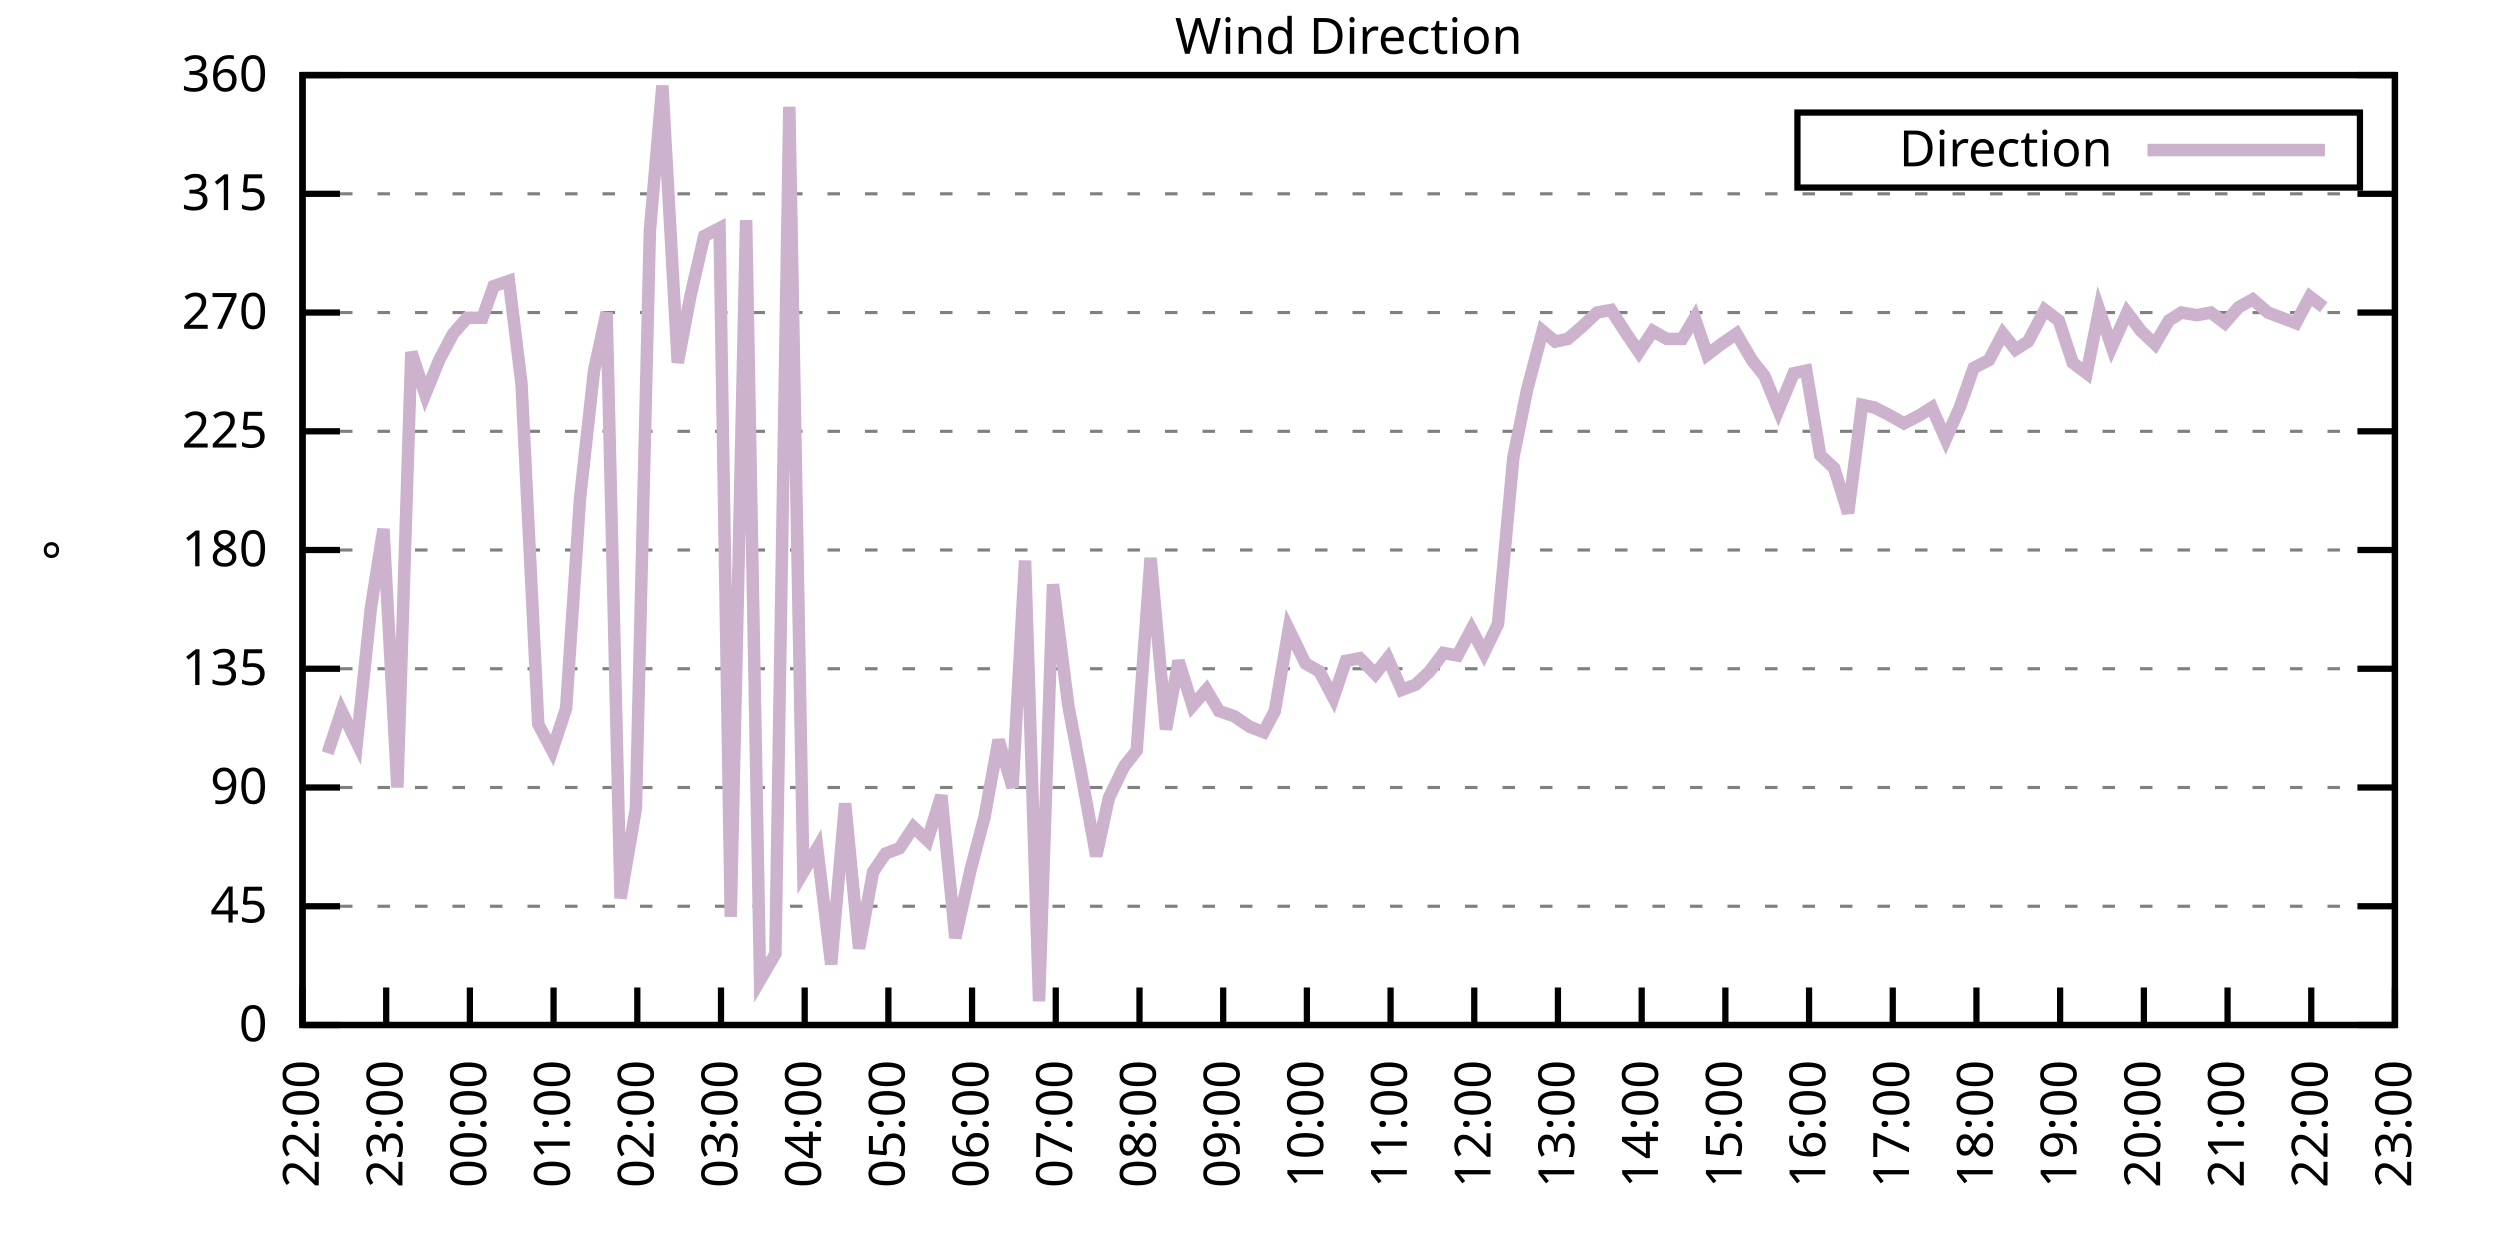
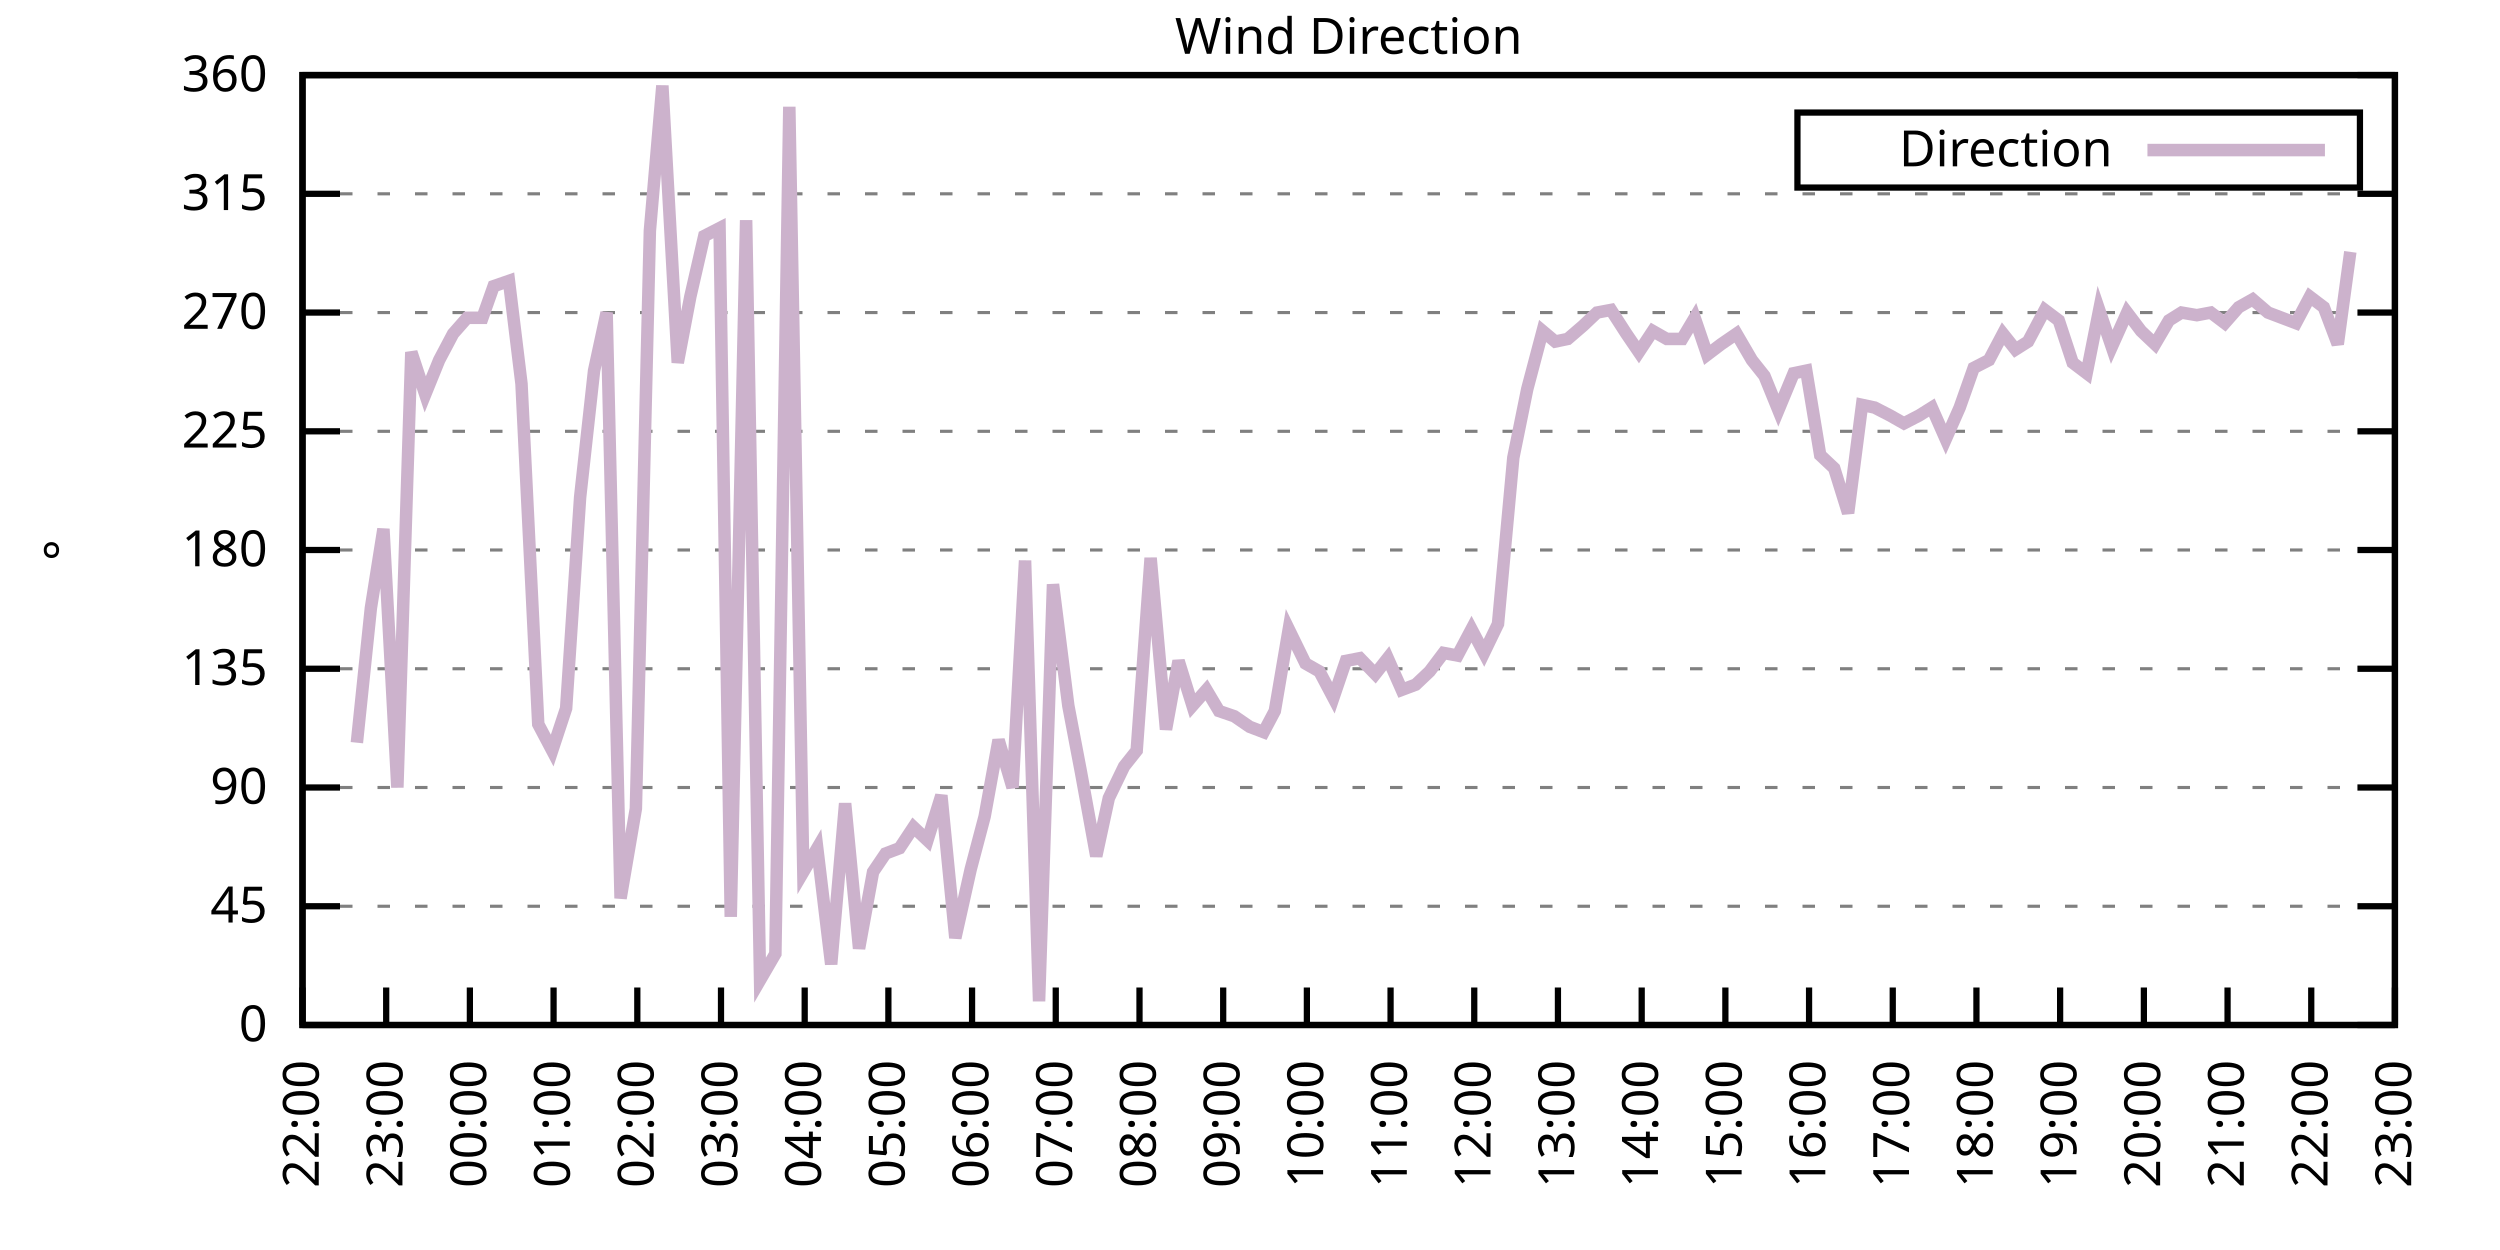
<svg xmlns="http://www.w3.org/2000/svg" xmlns:xlink="http://www.w3.org/1999/xlink" width="400" height="200" viewBox="0 0 400 200">
  <g id="gnuplot_canvas">
    <rect x="0" y="0" width="400" height="200" fill="none" />
    <defs>
      <circle id="gpDot" r="0.5" stroke-width="0.5" stroke="currentColor" />
      <path id="gpPt0" stroke-width="0.333" stroke="currentColor" d="M-1,0 h2 M0,-1 v2" />
      <path id="gpPt1" stroke-width="0.333" stroke="currentColor" d="M-1,-1 L1,1 M1,-1 L-1,1" />
      <path id="gpPt2" stroke-width="0.333" stroke="currentColor" d="M-1,0 L1,0 M0,-1 L0,1 M-1,-1 L1,1 M-1,1 L1,-1" />
      <rect id="gpPt3" stroke-width="0.333" stroke="currentColor" x="-1" y="-1" width="2" height="2" />
      <rect id="gpPt4" stroke-width="0.333" stroke="currentColor" fill="currentColor" x="-1" y="-1" width="2" height="2" />
      <circle id="gpPt5" stroke-width="0.333" stroke="currentColor" cx="0" cy="0" r="1" />
      <use xlink:href="#gpPt5" id="gpPt6" fill="currentColor" stroke="none" />
      <path id="gpPt7" stroke-width="0.333" stroke="currentColor" d="M0,-1.33 L-1.33,0.67 L1.33,0.67 z" />
      <use xlink:href="#gpPt7" id="gpPt8" fill="currentColor" stroke="none" />
      <use xlink:href="#gpPt7" id="gpPt9" stroke="currentColor" transform="rotate(180)" />
      <use xlink:href="#gpPt9" id="gpPt10" fill="currentColor" stroke="none" />
      <use xlink:href="#gpPt3" id="gpPt11" stroke="currentColor" transform="rotate(45)" />
      <use xlink:href="#gpPt11" id="gpPt12" fill="currentColor" stroke="none" />
      <path id="gpPt13" stroke-width="0.333" stroke="currentColor" d="M0,1.330 L1.265,0.411 L0.782,-1.067 L-0.782,-1.076 L-1.265,0.411 z" />
      <use xlink:href="#gpPt13" id="gpPt14" fill="currentColor" stroke="none" />
      <filter id="textbox" filterUnits="objectBoundingBox" x="0" y="0" height="1" width="1">
        <feFlood flood-color="white" flood-opacity="1" result="bgnd" />
        <feComposite in="SourceGraphic" in2="bgnd" operator="atop" />
      </filter>
      <filter id="greybox" filterUnits="objectBoundingBox" x="0" y="0" height="1" width="1">
        <feFlood flood-color="lightgrey" flood-opacity="1" result="grey" />
        <feComposite in="SourceGraphic" in2="grey" operator="atop" />
      </filter>
    </defs>
    <g fill="none" color="white" stroke="currentColor" stroke-width="1.00" stroke-linecap="butt" stroke-linejoin="miter">
</g>
    <g fill="none" color="black" stroke="currentColor" stroke-width="1.00" stroke-linecap="butt" stroke-linejoin="miter">
      <g stroke="none" shape-rendering="crispEdges">
        <polygon fill="rgb(255, 255, 255)" points="48.40,164.00 383.18,164.00 383.18,12.02 48.40,12.02 " />
      </g>
    </g>
    <g fill="none" color="black" stroke="currentColor" stroke-width="1.00" stroke-linecap="butt" stroke-linejoin="miter">
</g>
    <g fill="none" color="black" stroke="black" stroke-width="0.50" stroke-linecap="butt" stroke-linejoin="miter">
</g>
    <g fill="none" color="gray" stroke="currentColor" stroke-width="0.50" stroke-linecap="butt" stroke-linejoin="miter">
      <path stroke="gray" stroke-dasharray="2,4" class="gridline" d="M48.40,164.00 L383.19,164.00  " />
    </g>
    <g fill="none" color="gray" stroke="gray" stroke-width="1.00" stroke-linecap="butt" stroke-linejoin="miter">
</g>
    <g fill="none" color="black" stroke="currentColor" stroke-width="1.00" stroke-linecap="butt" stroke-linejoin="miter">
      <path stroke="black" d="M48.40,164.00 L54.40,164.00 M383.19,164.00 L377.19,164.00  " />
      <g transform="translate(42.80,166.60)" stroke="none" fill="black" font-family="Sans" font-size="8.00" text-anchor="end">
        <text>
          <tspan font-family="Sans"> 0</tspan>
        </text>
      </g>
    </g>
    <g fill="none" color="black" stroke="currentColor" stroke-width="1.00" stroke-linecap="butt" stroke-linejoin="miter">
</g>
    <g fill="none" color="black" stroke="black" stroke-width="0.50" stroke-linecap="butt" stroke-linejoin="miter">
</g>
    <g fill="none" color="gray" stroke="currentColor" stroke-width="0.50" stroke-linecap="butt" stroke-linejoin="miter">
      <path stroke="gray" stroke-dasharray="2,4" class="gridline" d="M48.40,145.00 L383.19,145.00  " />
    </g>
    <g fill="none" color="gray" stroke="gray" stroke-width="1.00" stroke-linecap="butt" stroke-linejoin="miter">
</g>
    <g fill="none" color="black" stroke="currentColor" stroke-width="1.00" stroke-linecap="butt" stroke-linejoin="miter">
      <path stroke="black" d="M48.40,145.00 L54.40,145.00 M383.19,145.00 L377.19,145.00  " />
      <g transform="translate(42.80,147.60)" stroke="none" fill="black" font-family="Sans" font-size="8.00" text-anchor="end">
        <text>
          <tspan font-family="Sans"> 45</tspan>
        </text>
      </g>
    </g>
    <g fill="none" color="black" stroke="currentColor" stroke-width="1.00" stroke-linecap="butt" stroke-linejoin="miter">
</g>
    <g fill="none" color="black" stroke="black" stroke-width="0.50" stroke-linecap="butt" stroke-linejoin="miter">
</g>
    <g fill="none" color="gray" stroke="currentColor" stroke-width="0.50" stroke-linecap="butt" stroke-linejoin="miter">
      <path stroke="gray" stroke-dasharray="2,4" class="gridline" d="M48.40,126.00 L383.19,126.00  " />
    </g>
    <g fill="none" color="gray" stroke="gray" stroke-width="1.00" stroke-linecap="butt" stroke-linejoin="miter">
</g>
    <g fill="none" color="black" stroke="currentColor" stroke-width="1.00" stroke-linecap="butt" stroke-linejoin="miter">
      <path stroke="black" d="M48.40,126.00 L54.40,126.00 M383.19,126.00 L377.19,126.00  " />
      <g transform="translate(42.80,128.60)" stroke="none" fill="black" font-family="Sans" font-size="8.00" text-anchor="end">
        <text>
          <tspan font-family="Sans"> 90</tspan>
        </text>
      </g>
    </g>
    <g fill="none" color="black" stroke="currentColor" stroke-width="1.00" stroke-linecap="butt" stroke-linejoin="miter">
</g>
    <g fill="none" color="black" stroke="black" stroke-width="0.50" stroke-linecap="butt" stroke-linejoin="miter">
</g>
    <g fill="none" color="gray" stroke="currentColor" stroke-width="0.50" stroke-linecap="butt" stroke-linejoin="miter">
      <path stroke="gray" stroke-dasharray="2,4" class="gridline" d="M48.40,107.00 L383.19,107.00  " />
    </g>
    <g fill="none" color="gray" stroke="gray" stroke-width="1.00" stroke-linecap="butt" stroke-linejoin="miter">
</g>
    <g fill="none" color="black" stroke="currentColor" stroke-width="1.00" stroke-linecap="butt" stroke-linejoin="miter">
      <path stroke="black" d="M48.40,107.00 L54.40,107.00 M383.19,107.00 L377.19,107.00  " />
      <g transform="translate(42.80,109.60)" stroke="none" fill="black" font-family="Sans" font-size="8.00" text-anchor="end">
        <text>
          <tspan font-family="Sans"> 135</tspan>
        </text>
      </g>
    </g>
    <g fill="none" color="black" stroke="currentColor" stroke-width="1.00" stroke-linecap="butt" stroke-linejoin="miter">
</g>
    <g fill="none" color="black" stroke="black" stroke-width="0.50" stroke-linecap="butt" stroke-linejoin="miter">
</g>
    <g fill="none" color="gray" stroke="currentColor" stroke-width="0.50" stroke-linecap="butt" stroke-linejoin="miter">
      <path stroke="gray" stroke-dasharray="2,4" class="gridline" d="M48.40,88.00 L383.19,88.00  " />
    </g>
    <g fill="none" color="gray" stroke="gray" stroke-width="1.00" stroke-linecap="butt" stroke-linejoin="miter">
</g>
    <g fill="none" color="black" stroke="currentColor" stroke-width="1.00" stroke-linecap="butt" stroke-linejoin="miter">
      <path stroke="black" d="M48.40,88.00 L54.40,88.00 M383.19,88.00 L377.19,88.00  " />
      <g transform="translate(42.80,90.60)" stroke="none" fill="black" font-family="Sans" font-size="8.00" text-anchor="end">
        <text>
          <tspan font-family="Sans"> 180</tspan>
        </text>
      </g>
    </g>
    <g fill="none" color="black" stroke="currentColor" stroke-width="1.00" stroke-linecap="butt" stroke-linejoin="miter">
</g>
    <g fill="none" color="black" stroke="black" stroke-width="0.50" stroke-linecap="butt" stroke-linejoin="miter">
</g>
    <g fill="none" color="gray" stroke="currentColor" stroke-width="0.50" stroke-linecap="butt" stroke-linejoin="miter">
      <path stroke="gray" stroke-dasharray="2,4" class="gridline" d="M48.40,69.01 L383.19,69.01  " />
    </g>
    <g fill="none" color="gray" stroke="gray" stroke-width="1.00" stroke-linecap="butt" stroke-linejoin="miter">
</g>
    <g fill="none" color="black" stroke="currentColor" stroke-width="1.00" stroke-linecap="butt" stroke-linejoin="miter">
      <path stroke="black" d="M48.40,69.01 L54.40,69.01 M383.19,69.01 L377.19,69.01  " />
      <g transform="translate(42.80,71.61)" stroke="none" fill="black" font-family="Sans" font-size="8.00" text-anchor="end">
        <text>
          <tspan font-family="Sans"> 225</tspan>
        </text>
      </g>
    </g>
    <g fill="none" color="black" stroke="currentColor" stroke-width="1.00" stroke-linecap="butt" stroke-linejoin="miter">
</g>
    <g fill="none" color="black" stroke="black" stroke-width="0.50" stroke-linecap="butt" stroke-linejoin="miter">
</g>
    <g fill="none" color="gray" stroke="currentColor" stroke-width="0.50" stroke-linecap="butt" stroke-linejoin="miter">
      <path stroke="gray" stroke-dasharray="2,4" class="gridline" d="M48.40,50.01 L383.19,50.01  " />
    </g>
    <g fill="none" color="gray" stroke="gray" stroke-width="1.00" stroke-linecap="butt" stroke-linejoin="miter">
</g>
    <g fill="none" color="black" stroke="currentColor" stroke-width="1.00" stroke-linecap="butt" stroke-linejoin="miter">
      <path stroke="black" d="M48.40,50.01 L54.40,50.01 M383.19,50.01 L377.19,50.01  " />
      <g transform="translate(42.80,52.61)" stroke="none" fill="black" font-family="Sans" font-size="8.00" text-anchor="end">
        <text>
          <tspan font-family="Sans"> 270</tspan>
        </text>
      </g>
    </g>
    <g fill="none" color="black" stroke="currentColor" stroke-width="1.00" stroke-linecap="butt" stroke-linejoin="miter">
</g>
    <g fill="none" color="black" stroke="black" stroke-width="0.50" stroke-linecap="butt" stroke-linejoin="miter">
</g>
    <g fill="none" color="gray" stroke="currentColor" stroke-width="0.50" stroke-linecap="butt" stroke-linejoin="miter">
      <path stroke="gray" stroke-dasharray="2,4" class="gridline" d="M48.40,31.01 L383.19,31.01  " />
    </g>
    <g fill="none" color="gray" stroke="gray" stroke-width="1.00" stroke-linecap="butt" stroke-linejoin="miter">
</g>
    <g fill="none" color="black" stroke="currentColor" stroke-width="1.00" stroke-linecap="butt" stroke-linejoin="miter">
      <path stroke="black" d="M48.40,31.01 L54.40,31.01 M383.19,31.01 L377.19,31.01  " />
      <g transform="translate(42.80,33.61)" stroke="none" fill="black" font-family="Sans" font-size="8.00" text-anchor="end">
        <text>
          <tspan font-family="Sans"> 315</tspan>
        </text>
      </g>
    </g>
    <g fill="none" color="black" stroke="currentColor" stroke-width="1.00" stroke-linecap="butt" stroke-linejoin="miter">
</g>
    <g fill="none" color="black" stroke="black" stroke-width="0.50" stroke-linecap="butt" stroke-linejoin="miter">
</g>
    <g fill="none" color="gray" stroke="currentColor" stroke-width="0.50" stroke-linecap="butt" stroke-linejoin="miter">
      <path stroke="gray" stroke-dasharray="2,4" class="gridline" d="M48.40,12.01 L383.19,12.01  " />
    </g>
    <g fill="none" color="gray" stroke="gray" stroke-width="1.00" stroke-linecap="butt" stroke-linejoin="miter">
</g>
    <g fill="none" color="black" stroke="currentColor" stroke-width="1.00" stroke-linecap="butt" stroke-linejoin="miter">
      <path stroke="black" d="M48.40,12.01 L54.40,12.01 M383.19,12.01 L377.19,12.01  " />
      <g transform="translate(42.80,14.61)" stroke="none" fill="black" font-family="Sans" font-size="8.00" text-anchor="end">
        <text>
          <tspan font-family="Sans"> 360</tspan>
        </text>
      </g>
    </g>
    <g fill="none" color="black" stroke="currentColor" stroke-width="1.00" stroke-linecap="butt" stroke-linejoin="miter">
      <path stroke="black" d="M48.40,164.00 L48.40,158.00  " />
      <g transform="translate(51.00,169.60) rotate(270.00)" stroke="none" fill="black" font-family="Sans" font-size="8.00" text-anchor="end">
        <text>
          <tspan font-family="Sans">22:00</tspan>
        </text>
      </g>
    </g>
    <g fill="none" color="black" stroke="currentColor" stroke-width="1.00" stroke-linecap="butt" stroke-linejoin="miter">
      <path stroke="black" d="M61.79,164.00 L61.79,158.00  " />
      <g transform="translate(64.39,169.60) rotate(270.00)" stroke="none" fill="black" font-family="Sans" font-size="8.00" text-anchor="end">
        <text>
          <tspan font-family="Sans">23:00</tspan>
        </text>
      </g>
    </g>
    <g fill="none" color="black" stroke="currentColor" stroke-width="1.00" stroke-linecap="butt" stroke-linejoin="miter">
      <path stroke="black" d="M75.18,164.00 L75.18,158.00  " />
      <g transform="translate(77.78,169.60) rotate(270.00)" stroke="none" fill="black" font-family="Sans" font-size="8.00" text-anchor="end">
        <text>
          <tspan font-family="Sans">00:00</tspan>
        </text>
      </g>
    </g>
    <g fill="none" color="black" stroke="currentColor" stroke-width="1.00" stroke-linecap="butt" stroke-linejoin="miter">
      <path stroke="black" d="M88.57,164.00 L88.57,158.00  " />
      <g transform="translate(91.17,169.60) rotate(270.00)" stroke="none" fill="black" font-family="Sans" font-size="8.00" text-anchor="end">
        <text>
          <tspan font-family="Sans">01:00</tspan>
        </text>
      </g>
    </g>
    <g fill="none" color="black" stroke="currentColor" stroke-width="1.00" stroke-linecap="butt" stroke-linejoin="miter">
      <path stroke="black" d="M101.97,164.00 L101.97,158.00  " />
      <g transform="translate(104.57,169.60) rotate(270.00)" stroke="none" fill="black" font-family="Sans" font-size="8.00" text-anchor="end">
        <text>
          <tspan font-family="Sans">02:00</tspan>
        </text>
      </g>
    </g>
    <g fill="none" color="black" stroke="currentColor" stroke-width="1.00" stroke-linecap="butt" stroke-linejoin="miter">
      <path stroke="black" d="M115.36,164.00 L115.36,158.00  " />
      <g transform="translate(117.96,169.60) rotate(270.00)" stroke="none" fill="black" font-family="Sans" font-size="8.00" text-anchor="end">
        <text>
          <tspan font-family="Sans">03:00</tspan>
        </text>
      </g>
    </g>
    <g fill="none" color="black" stroke="currentColor" stroke-width="1.00" stroke-linecap="butt" stroke-linejoin="miter">
      <path stroke="black" d="M128.75,164.00 L128.75,158.00  " />
      <g transform="translate(131.35,169.60) rotate(270.00)" stroke="none" fill="black" font-family="Sans" font-size="8.00" text-anchor="end">
        <text>
          <tspan font-family="Sans">04:00</tspan>
        </text>
      </g>
    </g>
    <g fill="none" color="black" stroke="currentColor" stroke-width="1.00" stroke-linecap="butt" stroke-linejoin="miter">
      <path stroke="black" d="M142.14,164.00 L142.14,158.00  " />
      <g transform="translate(144.74,169.60) rotate(270.00)" stroke="none" fill="black" font-family="Sans" font-size="8.00" text-anchor="end">
        <text>
          <tspan font-family="Sans">05:00</tspan>
        </text>
      </g>
    </g>
    <g fill="none" color="black" stroke="currentColor" stroke-width="1.00" stroke-linecap="butt" stroke-linejoin="miter">
      <path stroke="black" d="M155.53,164.00 L155.53,158.00  " />
      <g transform="translate(158.13,169.60) rotate(270.00)" stroke="none" fill="black" font-family="Sans" font-size="8.00" text-anchor="end">
        <text>
          <tspan font-family="Sans">06:00</tspan>
        </text>
      </g>
    </g>
    <g fill="none" color="black" stroke="currentColor" stroke-width="1.00" stroke-linecap="butt" stroke-linejoin="miter">
      <path stroke="black" d="M168.92,164.00 L168.92,158.00  " />
      <g transform="translate(171.52,169.60) rotate(270.00)" stroke="none" fill="black" font-family="Sans" font-size="8.00" text-anchor="end">
        <text>
          <tspan font-family="Sans">07:00</tspan>
        </text>
      </g>
    </g>
    <g fill="none" color="black" stroke="currentColor" stroke-width="1.00" stroke-linecap="butt" stroke-linejoin="miter">
      <path stroke="black" d="M182.32,164.00 L182.32,158.00  " />
      <g transform="translate(184.92,169.60) rotate(270.00)" stroke="none" fill="black" font-family="Sans" font-size="8.00" text-anchor="end">
        <text>
          <tspan font-family="Sans">08:00</tspan>
        </text>
      </g>
    </g>
    <g fill="none" color="black" stroke="currentColor" stroke-width="1.00" stroke-linecap="butt" stroke-linejoin="miter">
      <path stroke="black" d="M195.71,164.00 L195.71,158.00  " />
      <g transform="translate(198.31,169.60) rotate(270.00)" stroke="none" fill="black" font-family="Sans" font-size="8.00" text-anchor="end">
        <text>
          <tspan font-family="Sans">09:00</tspan>
        </text>
      </g>
    </g>
    <g fill="none" color="black" stroke="currentColor" stroke-width="1.00" stroke-linecap="butt" stroke-linejoin="miter">
      <path stroke="black" d="M209.10,164.00 L209.10,158.00  " />
      <g transform="translate(211.70,169.60) rotate(270.00)" stroke="none" fill="black" font-family="Sans" font-size="8.00" text-anchor="end">
        <text>
          <tspan font-family="Sans">10:00</tspan>
        </text>
      </g>
    </g>
    <g fill="none" color="black" stroke="currentColor" stroke-width="1.00" stroke-linecap="butt" stroke-linejoin="miter">
      <path stroke="black" d="M222.49,164.00 L222.49,158.00  " />
      <g transform="translate(225.09,169.60) rotate(270.00)" stroke="none" fill="black" font-family="Sans" font-size="8.00" text-anchor="end">
        <text>
          <tspan font-family="Sans">11:00</tspan>
        </text>
      </g>
    </g>
    <g fill="none" color="black" stroke="currentColor" stroke-width="1.00" stroke-linecap="butt" stroke-linejoin="miter">
      <path stroke="black" d="M235.88,164.00 L235.88,158.00  " />
      <g transform="translate(238.48,169.60) rotate(270.00)" stroke="none" fill="black" font-family="Sans" font-size="8.00" text-anchor="end">
        <text>
          <tspan font-family="Sans">12:00</tspan>
        </text>
      </g>
    </g>
    <g fill="none" color="black" stroke="currentColor" stroke-width="1.00" stroke-linecap="butt" stroke-linejoin="miter">
      <path stroke="black" d="M249.27,164.00 L249.27,158.00  " />
      <g transform="translate(251.87,169.60) rotate(270.00)" stroke="none" fill="black" font-family="Sans" font-size="8.00" text-anchor="end">
        <text>
          <tspan font-family="Sans">13:00</tspan>
        </text>
      </g>
    </g>
    <g fill="none" color="black" stroke="currentColor" stroke-width="1.00" stroke-linecap="butt" stroke-linejoin="miter">
      <path stroke="black" d="M262.67,164.00 L262.67,158.00  " />
      <g transform="translate(265.27,169.60) rotate(270.00)" stroke="none" fill="black" font-family="Sans" font-size="8.00" text-anchor="end">
        <text>
          <tspan font-family="Sans">14:00</tspan>
        </text>
      </g>
    </g>
    <g fill="none" color="black" stroke="currentColor" stroke-width="1.00" stroke-linecap="butt" stroke-linejoin="miter">
      <path stroke="black" d="M276.06,164.00 L276.06,158.00  " />
      <g transform="translate(278.66,169.60) rotate(270.00)" stroke="none" fill="black" font-family="Sans" font-size="8.00" text-anchor="end">
        <text>
          <tspan font-family="Sans">15:00</tspan>
        </text>
      </g>
    </g>
    <g fill="none" color="black" stroke="currentColor" stroke-width="1.00" stroke-linecap="butt" stroke-linejoin="miter">
      <path stroke="black" d="M289.45,164.00 L289.45,158.00  " />
      <g transform="translate(292.05,169.60) rotate(270.00)" stroke="none" fill="black" font-family="Sans" font-size="8.00" text-anchor="end">
        <text>
          <tspan font-family="Sans">16:00</tspan>
        </text>
      </g>
    </g>
    <g fill="none" color="black" stroke="currentColor" stroke-width="1.00" stroke-linecap="butt" stroke-linejoin="miter">
      <path stroke="black" d="M302.84,164.00 L302.84,158.00  " />
      <g transform="translate(305.44,169.60) rotate(270.00)" stroke="none" fill="black" font-family="Sans" font-size="8.00" text-anchor="end">
        <text>
          <tspan font-family="Sans">17:00</tspan>
        </text>
      </g>
    </g>
    <g fill="none" color="black" stroke="currentColor" stroke-width="1.00" stroke-linecap="butt" stroke-linejoin="miter">
      <path stroke="black" d="M316.23,164.00 L316.23,158.00  " />
      <g transform="translate(318.83,169.60) rotate(270.00)" stroke="none" fill="black" font-family="Sans" font-size="8.00" text-anchor="end">
        <text>
          <tspan font-family="Sans">18:00</tspan>
        </text>
      </g>
    </g>
    <g fill="none" color="black" stroke="currentColor" stroke-width="1.00" stroke-linecap="butt" stroke-linejoin="miter">
      <path stroke="black" d="M329.62,164.00 L329.62,158.00  " />
      <g transform="translate(332.22,169.60) rotate(270.00)" stroke="none" fill="black" font-family="Sans" font-size="8.00" text-anchor="end">
        <text>
          <tspan font-family="Sans">19:00</tspan>
        </text>
      </g>
    </g>
    <g fill="none" color="black" stroke="currentColor" stroke-width="1.00" stroke-linecap="butt" stroke-linejoin="miter">
      <path stroke="black" d="M343.02,164.00 L343.02,158.00  " />
      <g transform="translate(345.62,169.60) rotate(270.00)" stroke="none" fill="black" font-family="Sans" font-size="8.00" text-anchor="end">
        <text>
          <tspan font-family="Sans">20:00</tspan>
        </text>
      </g>
    </g>
    <g fill="none" color="black" stroke="currentColor" stroke-width="1.00" stroke-linecap="butt" stroke-linejoin="miter">
      <path stroke="black" d="M356.41,164.00 L356.41,158.00  " />
      <g transform="translate(359.01,169.60) rotate(270.00)" stroke="none" fill="black" font-family="Sans" font-size="8.00" text-anchor="end">
        <text>
          <tspan font-family="Sans">21:00</tspan>
        </text>
      </g>
    </g>
    <g fill="none" color="black" stroke="currentColor" stroke-width="1.00" stroke-linecap="butt" stroke-linejoin="miter">
      <path stroke="black" d="M369.80,164.00 L369.80,158.00  " />
      <g transform="translate(372.40,169.60) rotate(270.00)" stroke="none" fill="black" font-family="Sans" font-size="8.00" text-anchor="end">
        <text>
          <tspan font-family="Sans">22:00</tspan>
        </text>
      </g>
    </g>
    <g fill="none" color="black" stroke="currentColor" stroke-width="1.00" stroke-linecap="butt" stroke-linejoin="miter">
      <path stroke="black" d="M383.19,164.00 L383.19,158.00  " />
      <g transform="translate(385.79,169.60) rotate(270.00)" stroke="none" fill="black" font-family="Sans" font-size="8.00" text-anchor="end">
        <text>
          <tspan font-family="Sans">23:00</tspan>
        </text>
      </g>
    </g>
    <g fill="none" color="black" stroke="currentColor" stroke-width="1.00" stroke-linecap="butt" stroke-linejoin="miter">
</g>
    <g fill="none" color="black" stroke="currentColor" stroke-width="1.00" stroke-linecap="butt" stroke-linejoin="miter">
      <path stroke="black" d="M48.40,12.01 L48.40,164.00 L383.19,164.00 L383.19,12.01 L48.40,12.01 Z  " />
    </g>
    <g fill="none" color="black" stroke="currentColor" stroke-width="1.00" stroke-linecap="butt" stroke-linejoin="miter">
</g>
    <g fill="none" color="black" stroke="currentColor" stroke-width="1.00" stroke-linecap="butt" stroke-linejoin="miter">
      <path stroke="black" d="M287.59,30.01 L287.59,18.01 L377.59,18.01 L377.59,30.01 L287.59,30.01 Z  " />
    </g>
    <g id="Wind_direction_plot_1">
      <g fill="none" color="white" stroke="black" stroke-width="2.00" stroke-linecap="butt" stroke-linejoin="miter">
</g>
      <g fill="none" color="black" stroke="currentColor" stroke-width="2.00" stroke-linecap="butt" stroke-linejoin="miter">
        <g transform="translate(337.99,26.61)" stroke="none" fill="black" font-family="Sans" font-size="8.00" text-anchor="end">
          <text>
            <tspan font-family="Sans">Direction</tspan>
          </text>
        </g>
      </g>
      <g fill="none" color="black" stroke="currentColor" stroke-width="2.00" stroke-linecap="butt" stroke-linejoin="miter">
-         <path stroke="rgb(204, 178, 204)" d="M343.59,24.01 L371.99,24.01 M52.42,120.51 L54.65,113.76 L57.10,118.83 L59.34,97.29 L61.35,84.63 L63.58,126.00   L65.81,56.34 L68.04,63.10 L70.27,57.61 L72.50,53.39 L74.74,50.85 L77.19,50.85 L78.98,45.79 L81.43,44.94   L83.44,61.41 L86.12,115.87 L88.35,120.09 L90.58,113.34 L92.82,79.56 L95.05,59.30 L97.06,50.01 L99.29,143.73   L101.74,129.38 L103.98,36.92 L105.98,13.70 L108.44,58.03 L110.45,47.47 L112.68,37.76 L115.13,36.50 L116.92,146.69   L119.38,35.23 L121.61,156.82 L124.06,152.60 L126.29,17.08 L128.53,139.51 L130.76,135.71 L132.99,154.29 L135.22,128.54   L137.45,151.76 L139.69,139.51 L141.69,136.56 L143.93,135.71 L146.16,132.34 L148.39,134.45 L150.62,127.27 L152.85,150.07   L155.31,139.09 L157.54,130.65 L159.77,118.40 L162.01,126.00 L164.01,89.69 L166.25,160.20 L168.48,93.49 L170.93,112.91   L172.94,123.47 L175.40,136.98 L177.41,127.69 L179.86,122.62 L181.87,120.09 L184.10,89.27 L186.56,116.71 L188.57,105.74   L190.80,112.91 L193.03,110.38 L195.04,113.76 L197.49,114.60 L199.95,116.29 L202.18,117.14 L203.97,113.76 L206.20,100.67   L208.88,106.16 L211.11,107.43 L213.34,111.65 L215.35,105.74 L217.58,105.31 L220.04,107.85 L222.04,105.31 L224.28,110.38   L226.51,109.54 L228.74,107.43 L230.97,104.47 L233.20,104.89 L235.44,100.67 L237.44,104.47 L239.68,99.83 L242.13,73.23   L244.36,62.25 L246.82,52.96 L248.83,54.65 L250.84,54.23 L253.29,52.12 L255.52,50.01 L257.76,49.59 L260.21,53.39   L262.22,56.34 L264.45,52.96 L266.68,54.23 L269.14,54.23 L271.15,50.85 L273.16,56.76 L275.39,55.07 L277.84,53.39   L280.30,57.61 L282.31,60.14 L284.54,65.63 L286.99,59.72 L289.00,59.30 L291.23,72.81 L293.47,74.92 L295.70,82.09   L297.93,64.78 L299.94,65.21 L302.39,66.47 L304.63,67.74 L307.08,66.47 L309.09,65.21 L311.32,70.27 L313.55,65.21   L315.79,58.87 L318.24,57.61 L320.47,53.39 L322.48,55.92 L324.49,54.65 L327.17,49.59 L329.40,51.27 L331.63,58.03   L333.86,59.72 L335.87,49.59 L337.88,55.50 L340.34,50.01 L342.57,52.96 L344.80,55.07 L347.03,51.27 L349.04,50.01   L351.50,50.43 L353.73,50.01 L355.96,51.70 L358.19,49.16 L360.42,47.90 L362.88,50.01 L367.34,51.70 L369.58,47.47   L371.81,49.16  " />
+         <path stroke="rgb(204, 178, 204)" d="M343.59,24.01 L371.99,24.01 M57.10,118.83 L59.34,97.29 L61.35,84.63 L63.58,126.00 L65.81,56.34 L68.04,63.10   L70.27,57.61 L72.50,53.39 L74.74,50.85 L77.19,50.85 L78.98,45.79 L81.43,44.94 L83.44,61.41 L86.12,115.87   L88.35,120.09 L90.58,113.34 L92.82,79.56 L95.05,59.30 L97.06,50.01 L99.29,143.73 L101.74,129.38 L103.98,36.92   L105.98,13.70 L108.44,58.03 L110.45,47.47 L112.68,37.76 L115.13,36.50 L116.92,146.69 L119.38,35.23 L121.61,156.82   L124.06,152.60 L126.29,17.08 L128.53,139.51 L130.76,135.71 L132.99,154.29 L135.22,128.54 L137.45,151.76 L139.69,139.51   L141.69,136.56 L143.93,135.71 L146.16,132.34 L148.39,134.45 L150.62,127.27 L152.85,150.07 L155.31,139.09 L157.54,130.65   L159.77,118.40 L162.01,126.00 L164.01,89.69 L166.25,160.20 L168.48,93.49 L170.93,112.91 L172.94,123.47 L175.40,136.98   L177.41,127.69 L179.86,122.62 L181.87,120.09 L184.10,89.27 L186.56,116.71 L188.57,105.74 L190.80,112.91 L193.03,110.38   L195.04,113.76 L197.49,114.60 L199.95,116.29 L202.18,117.14 L203.97,113.76 L206.20,100.67 L208.88,106.16 L211.11,107.43   L213.34,111.65 L215.35,105.74 L217.58,105.31 L220.04,107.85 L222.04,105.31 L224.28,110.38 L226.51,109.54 L228.74,107.43   L230.97,104.47 L233.20,104.89 L235.44,100.67 L237.44,104.47 L239.68,99.83 L242.13,73.23 L244.36,62.25 L246.82,52.96   L248.83,54.65 L250.84,54.23 L253.29,52.12 L255.52,50.01 L257.76,49.59 L260.21,53.39 L262.22,56.34 L264.45,52.96   L266.68,54.23 L269.14,54.23 L271.15,50.85 L273.16,56.76 L275.39,55.07 L277.84,53.39 L280.30,57.61 L282.31,60.14   L284.54,65.63 L286.99,59.72 L289.00,59.30 L291.23,72.81 L293.47,74.92 L295.70,82.09 L297.93,64.78 L299.94,65.21   L302.39,66.47 L304.63,67.74 L307.08,66.47 L309.09,65.21 L311.32,70.27 L313.55,65.21 L315.79,58.87 L318.24,57.61   L320.47,53.39 L322.48,55.92 L324.49,54.65 L327.17,49.59 L329.40,51.27 L331.63,58.03 L333.86,59.72 L335.87,49.59   L337.88,55.50 L340.34,50.01 L342.57,52.96 L344.80,55.07 L347.03,51.27 L349.04,50.01 L351.50,50.43 L353.73,50.01   L355.96,51.70 L358.19,49.16 L360.42,47.90 L362.88,50.01 L367.34,51.70 L369.58,47.47 L371.81,49.16 L374.04,55.07   L376.05,40.30  " />
      </g>
    </g>
    <g fill="none" color="black" stroke="currentColor" stroke-width="2.00" stroke-linecap="butt" stroke-linejoin="miter">
</g>
    <g fill="none" color="black" stroke="black" stroke-width="1.00" stroke-linecap="butt" stroke-linejoin="miter">
</g>
    <g fill="none" color="black" stroke="currentColor" stroke-width="1.00" stroke-linecap="butt" stroke-linejoin="miter">
      <path stroke="black" d="M48.40,12.01 L48.40,164.00 L383.19,164.00 L383.19,12.01 L48.40,12.01 Z  " />
      <g transform="translate(12.80,88.01) rotate(270.00)" stroke="none" fill="black" font-family="Sans" font-size="8.00" text-anchor="middle">
        <text>
          <tspan font-family="Sans">°</tspan>
        </text>
      </g>
    </g>
    <g fill="none" color="black" stroke="currentColor" stroke-width="1.00" stroke-linecap="butt" stroke-linejoin="miter">
</g>
    <g fill="none" color="black" stroke="currentColor" stroke-width="1.00" stroke-linecap="butt" stroke-linejoin="miter">
      <g transform="translate(215.79,8.61)" stroke="none" fill="black" font-family="Sans" font-size="8.00" text-anchor="middle">
        <text>
          <tspan font-family="Sans">Wind Direction</tspan>
        </text>
      </g>
    </g>
    <g fill="none" color="black" stroke="currentColor" stroke-width="1.00" stroke-linecap="butt" stroke-linejoin="miter">
</g>
  </g>
</svg>
